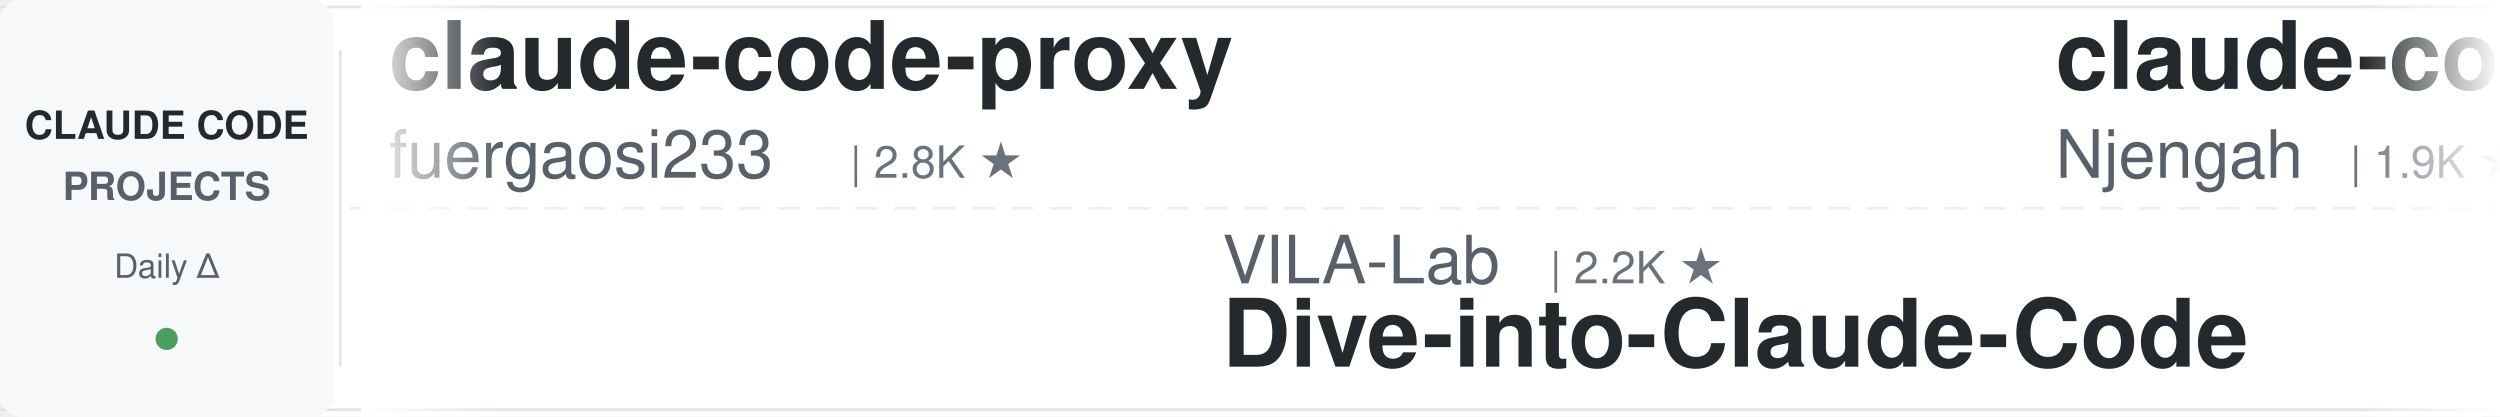
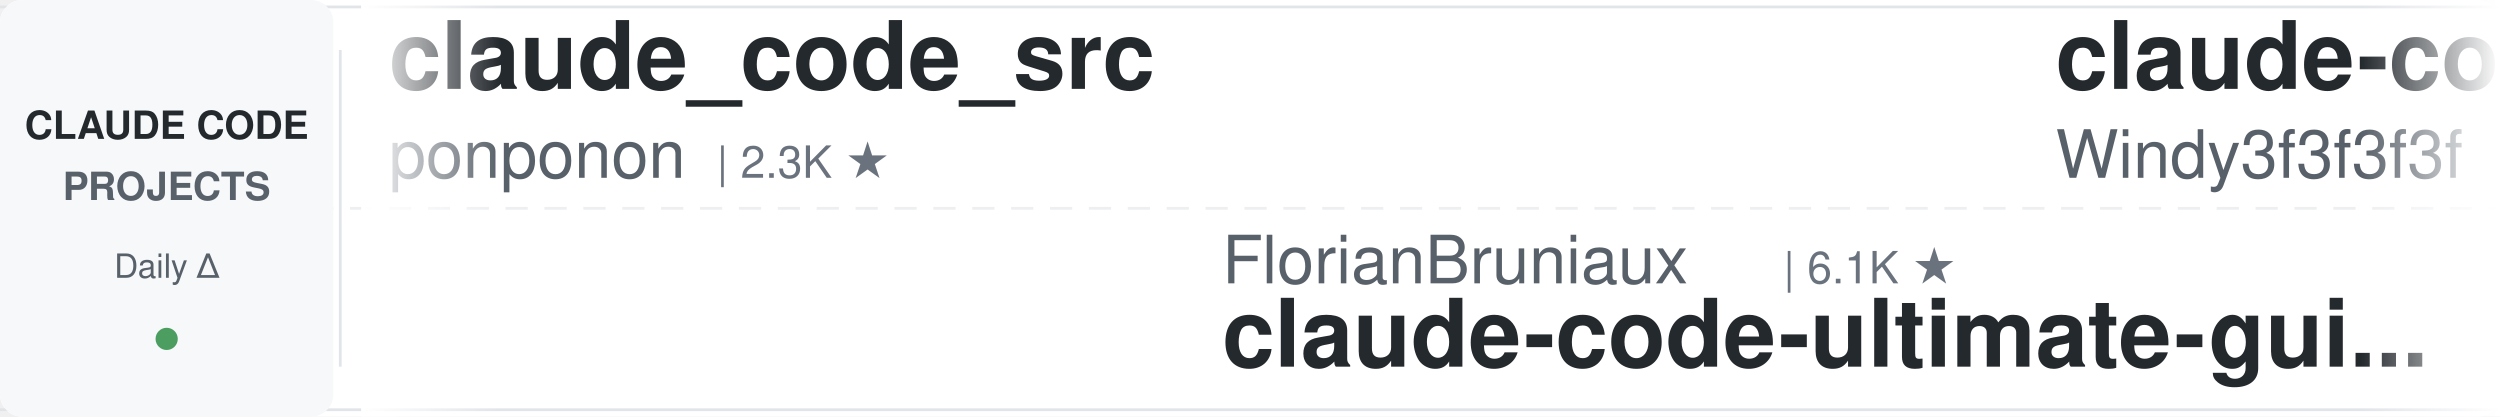
<svg xmlns="http://www.w3.org/2000/svg" width="900" height="150">
  <defs>
    <linearGradient id="leftFade" x1="0%" y1="0%" x2="100%" y2="0%">
      <stop offset="0%" style="stop-color:#ffffff;stop-opacity:1" />
      <stop offset="100%" style="stop-color:#ffffff;stop-opacity:0" />
    </linearGradient>
    <linearGradient id="rightFade" x1="0%" y1="0%" x2="100%" y2="0%">
      <stop offset="0%" style="stop-color:#ffffff;stop-opacity:0" />
      <stop offset="100%" style="stop-color:#ffffff;stop-opacity:1" />
    </linearGradient>
  </defs>
  <rect width="900" height="150" fill="#ffffff" rx="8" />
  <rect x="0" y="2" width="900" height="1" fill="#e1e4e8" />
  <rect x="0" y="147" width="900" height="1" fill="#e1e4e8" />
  <line x1="0" y1="75" x2="900" y2="75" stroke="#e1e4e8" stroke-width="1" stroke-dasharray="8 6" opacity="0.6" />
  <rect x="0" y="0" width="120" height="150" fill="#f6f8fa" rx="8" />
  <text x="60" y="50" font-family="-apple-system, BlinkMacSystemFont, 'Segoe UI', Helvetica, Arial, sans-serif" font-size="14" font-weight="600" fill="#24292e" text-anchor="middle">CLAUDE CODE</text>
  <text x="60" y="72" font-family="-apple-system, BlinkMacSystemFont, 'Segoe UI', Helvetica, Arial, sans-serif" font-size="14" font-weight="600" fill="#586069" text-anchor="middle">PROJECTS</text>
  <text x="60" y="100" font-family="-apple-system, BlinkMacSystemFont, 'Segoe UI', Helvetica, Arial, sans-serif" font-size="12" font-weight="500" fill="#586069" text-anchor="middle">Daily Δ</text>
  <circle cx="60" cy="122" r="4" fill="#22863a" opacity="0.8" />
  <rect x="122" y="18" width="1" height="114" fill="#e1e4e8" />
  <clipPath id="tickerClip">
    <rect x="130" y="0" width="770" height="150" />
  </clipPath>
  <g clip-path="url(#tickerClip)">
    <g id="tickerItems">
      <animateTransform attributeName="transform" attributeType="XML" type="translate" from="0 0" to="-3000 0" dur="54s" repeatCount="indefinite" />
      <g transform="translate(0, 0)">
-         <text x="140" y="32" font-family="-apple-system, BlinkMacSystemFont, 'Segoe UI', Helvetica, Arial, sans-serif" font-size="34" font-weight="600" fill="#24292e">claude-code-proxy</text>
-         <text x="140" y="64" font-family="-apple-system, BlinkMacSystemFont, 'Segoe UI', Helvetica, Arial, sans-serif" font-size="24" font-weight="400" fill="#586069">fuergaosi233</text>
-         <text x="306" y="64" font-family="-apple-system, BlinkMacSystemFont, 'Segoe UI', Helvetica, Arial, sans-serif" font-size="16" font-weight="500" fill="#6a737d">| 2.8K ★</text>
+         <text x="140" y="32" font-family="-apple-system, BlinkMacSystemFont, 'Segoe UI', Helvetica, Arial, sans-serif" font-size="34" font-weight="600" fill="#24292e">claude_code_src</text>
+         <text x="140" y="64" font-family="-apple-system, BlinkMacSystemFont, 'Segoe UI', Helvetica, Arial, sans-serif" font-size="24" font-weight="400" fill="#586069">ponponon</text>
+         <text x="258" y="64" font-family="-apple-system, BlinkMacSystemFont, 'Segoe UI', Helvetica, Arial, sans-serif" font-size="16" font-weight="500" fill="#6a737d">| 2.3K ★</text>
      </g>
      <g transform="translate(300, 0)">
-         <text x="140" y="102" font-family="-apple-system, BlinkMacSystemFont, 'Segoe UI', Helvetica, Arial, sans-serif" font-size="24" font-weight="400" fill="#586069">VILA-Lab</text>
-         <text x="258" y="102" font-family="-apple-system, BlinkMacSystemFont, 'Segoe UI', Helvetica, Arial, sans-serif" font-size="16" font-weight="500" fill="#6a737d">| 2.2K ★</text>
-         <text x="140" y="132" font-family="-apple-system, BlinkMacSystemFont, 'Segoe UI', Helvetica, Arial, sans-serif" font-size="34" font-weight="600" fill="#24292e">Dive-into-Claude-Code</text>
+         <text x="140" y="102" font-family="-apple-system, BlinkMacSystemFont, 'Segoe UI', Helvetica, Arial, sans-serif" font-size="24" font-weight="400" fill="#586069">FlorianBruniaux</text>
+         <text x="342" y="102" font-family="-apple-system, BlinkMacSystemFont, 'Segoe UI', Helvetica, Arial, sans-serif" font-size="16" font-weight="500" fill="#6a737d">| 6.1K ★</text>
+         <text x="140" y="132" font-family="-apple-system, BlinkMacSystemFont, 'Segoe UI', Helvetica, Arial, sans-serif" font-size="34" font-weight="600" fill="#24292e">claude-code-ultimate-gui...</text>
      </g>
      <g transform="translate(600, 0)">
-         <text x="140" y="32" font-family="-apple-system, BlinkMacSystemFont, 'Segoe UI', Helvetica, Arial, sans-serif" font-size="34" font-weight="600" fill="#24292e">claude-code-cheat-sheet</text>
-         <text x="140" y="64" font-family="-apple-system, BlinkMacSystemFont, 'Segoe UI', Helvetica, Arial, sans-serif" font-size="24" font-weight="400" fill="#586069">Njengah</text>
-         <text x="246" y="64" font-family="-apple-system, BlinkMacSystemFont, 'Segoe UI', Helvetica, Arial, sans-serif" font-size="16" font-weight="500" fill="#6a737d">| 1.9K ★</text>
+         <text x="140" y="32" font-family="-apple-system, BlinkMacSystemFont, 'Segoe UI', Helvetica, Arial, sans-serif" font-size="34" font-weight="600" fill="#24292e">claude-code-from-scratch</text>
+         <text x="140" y="64" font-family="-apple-system, BlinkMacSystemFont, 'Segoe UI', Helvetica, Arial, sans-serif" font-size="24" font-weight="400" fill="#586069">Windy3f3f3f3f</text>
+         <text x="318" y="64" font-family="-apple-system, BlinkMacSystemFont, 'Segoe UI', Helvetica, Arial, sans-serif" font-size="16" font-weight="500" fill="#6a737d">| 2.7K ★</text>
      </g>
      <g transform="translate(900, 0)">
-         <text x="140" y="102" font-family="-apple-system, BlinkMacSystemFont, 'Segoe UI', Helvetica, Arial, sans-serif" font-size="24" font-weight="400" fill="#586069">affaan-m</text>
-         <text x="258" y="102" font-family="-apple-system, BlinkMacSystemFont, 'Segoe UI', Helvetica, Arial, sans-serif" font-size="16" font-weight="500" fill="#6a737d">| 277.3K ★</text>
-         <text x="140" y="132" font-family="-apple-system, BlinkMacSystemFont, 'Segoe UI', Helvetica, Arial, sans-serif" font-size="34" font-weight="600" fill="#24292e">ECC</text>
+         <text x="140" y="102" font-family="-apple-system, BlinkMacSystemFont, 'Segoe UI', Helvetica, Arial, sans-serif" font-size="24" font-weight="400" fill="#586069">frankbria</text>
+         <text x="270" y="102" font-family="-apple-system, BlinkMacSystemFont, 'Segoe UI', Helvetica, Arial, sans-serif" font-size="16" font-weight="500" fill="#6a737d">| 9.7K ★</text>
+         <text x="140" y="132" font-family="-apple-system, BlinkMacSystemFont, 'Segoe UI', Helvetica, Arial, sans-serif" font-size="34" font-weight="600" fill="#24292e">ralph-claude-code</text>
      </g>
      <g transform="translate(1200, 0)">
-         <text x="140" y="32" font-family="-apple-system, BlinkMacSystemFont, 'Segoe UI', Helvetica, Arial, sans-serif" font-size="34" font-weight="600" fill="#24292e">andrej-karpathy-skills</text>
-         <text x="140" y="64" font-family="-apple-system, BlinkMacSystemFont, 'Segoe UI', Helvetica, Arial, sans-serif" font-size="24" font-weight="400" fill="#586069">multica-ai</text>
-         <text x="282" y="64" font-family="-apple-system, BlinkMacSystemFont, 'Segoe UI', Helvetica, Arial, sans-serif" font-size="16" font-weight="500" fill="#6a737d">| 218.9K ★</text>
+         <text x="140" y="32" font-family="-apple-system, BlinkMacSystemFont, 'Segoe UI', Helvetica, Arial, sans-serif" font-size="34" font-weight="600" fill="#24292e">claude-code-tips</text>
+         <text x="140" y="64" font-family="-apple-system, BlinkMacSystemFont, 'Segoe UI', Helvetica, Arial, sans-serif" font-size="24" font-weight="400" fill="#586069">ykdojo</text>
+         <text x="234" y="64" font-family="-apple-system, BlinkMacSystemFont, 'Segoe UI', Helvetica, Arial, sans-serif" font-size="16" font-weight="500" fill="#6a737d">| 10.2K ★</text>
      </g>
      <g transform="translate(1500, 0)">
-         <text x="140" y="102" font-family="-apple-system, BlinkMacSystemFont, 'Segoe UI', Helvetica, Arial, sans-serif" font-size="24" font-weight="400" fill="#586069">xu-xiang</text>
-         <text x="258" y="102" font-family="-apple-system, BlinkMacSystemFont, 'Segoe UI', Helvetica, Arial, sans-serif" font-size="16" font-weight="500" fill="#6a737d">| 2.0K ★</text>
-         <text x="140" y="132" font-family="-apple-system, BlinkMacSystemFont, 'Segoe UI', Helvetica, Arial, sans-serif" font-size="34" font-weight="600" fill="#24292e">everything-claude-code-z...</text>
+         <text x="140" y="102" font-family="-apple-system, BlinkMacSystemFont, 'Segoe UI', Helvetica, Arial, sans-serif" font-size="24" font-weight="400" fill="#586069">andrew-kramer-inno</text>
+         <text x="378" y="102" font-family="-apple-system, BlinkMacSystemFont, 'Segoe UI', Helvetica, Arial, sans-serif" font-size="16" font-weight="500" fill="#6a737d">| 593 ★</text>
+         <text x="140" y="132" font-family="-apple-system, BlinkMacSystemFont, 'Segoe UI', Helvetica, Arial, sans-serif" font-size="34" font-weight="600" fill="#24292e">claude-code-source-build</text>
      </g>
      <g transform="translate(1800, 0)">
-         <text x="140" y="32" font-family="-apple-system, BlinkMacSystemFont, 'Segoe UI', Helvetica, Arial, sans-serif" font-size="34" font-weight="600" fill="#24292e">system_prompts_leaks</text>
-         <text x="140" y="64" font-family="-apple-system, BlinkMacSystemFont, 'Segoe UI', Helvetica, Arial, sans-serif" font-size="24" font-weight="400" fill="#586069">asgeirtj</text>
-         <text x="258" y="64" font-family="-apple-system, BlinkMacSystemFont, 'Segoe UI', Helvetica, Arial, sans-serif" font-size="16" font-weight="500" fill="#6a737d">| 69.4K ★</text>
+         <text x="140" y="32" font-family="-apple-system, BlinkMacSystemFont, 'Segoe UI', Helvetica, Arial, sans-serif" font-size="34" font-weight="600" fill="#24292e">claude-code-reverse</text>
+         <text x="140" y="64" font-family="-apple-system, BlinkMacSystemFont, 'Segoe UI', Helvetica, Arial, sans-serif" font-size="24" font-weight="400" fill="#586069">Yuyz0112</text>
+         <text x="258" y="64" font-family="-apple-system, BlinkMacSystemFont, 'Segoe UI', Helvetica, Arial, sans-serif" font-size="16" font-weight="500" fill="#6a737d">| 2.4K ★</text>
      </g>
      <g transform="translate(2100, 0)">
-         <text x="140" y="102" font-family="-apple-system, BlinkMacSystemFont, 'Segoe UI', Helvetica, Arial, sans-serif" font-size="24" font-weight="400" fill="#586069">Piebald-AI</text>
-         <text x="282" y="102" font-family="-apple-system, BlinkMacSystemFont, 'Segoe UI', Helvetica, Arial, sans-serif" font-size="16" font-weight="500" fill="#6a737d">| 12.9K ★</text>
-         <text x="140" y="132" font-family="-apple-system, BlinkMacSystemFont, 'Segoe UI', Helvetica, Arial, sans-serif" font-size="34" font-weight="600" fill="#24292e">claude-code-system-promp...</text>
+         <text x="140" y="102" font-family="-apple-system, BlinkMacSystemFont, 'Segoe UI', Helvetica, Arial, sans-serif" font-size="24" font-weight="400" fill="#586069">edmund-io</text>
+         <text x="270" y="102" font-family="-apple-system, BlinkMacSystemFont, 'Segoe UI', Helvetica, Arial, sans-serif" font-size="16" font-weight="500" fill="#6a737d">| 1.5K ★</text>
+         <text x="140" y="132" font-family="-apple-system, BlinkMacSystemFont, 'Segoe UI', Helvetica, Arial, sans-serif" font-size="34" font-weight="600" fill="#24292e">edmunds-claude-code</text>
      </g>
      <g transform="translate(2400, 0)">
-         <text x="140" y="32" font-family="-apple-system, BlinkMacSystemFont, 'Segoe UI', Helvetica, Arial, sans-serif" font-size="34" font-weight="600" fill="#24292e">claude-code-video-toolki...</text>
-         <text x="140" y="64" font-family="-apple-system, BlinkMacSystemFont, 'Segoe UI', Helvetica, Arial, sans-serif" font-size="24" font-weight="400" fill="#586069">digitalsamba</text>
-         <text x="306" y="64" font-family="-apple-system, BlinkMacSystemFont, 'Segoe UI', Helvetica, Arial, sans-serif" font-size="16" font-weight="500" fill="#6a737d">| 2.2K ★</text>
+         <text x="140" y="32" font-family="-apple-system, BlinkMacSystemFont, 'Segoe UI', Helvetica, Arial, sans-serif" font-size="34" font-weight="600" fill="#24292e">claude-code-spec-workflo...</text>
+         <text x="140" y="64" font-family="-apple-system, BlinkMacSystemFont, 'Segoe UI', Helvetica, Arial, sans-serif" font-size="24" font-weight="400" fill="#586069">Pimzino</text>
+         <text x="246" y="64" font-family="-apple-system, BlinkMacSystemFont, 'Segoe UI', Helvetica, Arial, sans-serif" font-size="16" font-weight="500" fill="#6a737d">| 3.9K ★</text>
      </g>
      <g transform="translate(2700, 0)">
-         <text x="140" y="102" font-family="-apple-system, BlinkMacSystemFont, 'Segoe UI', Helvetica, Arial, sans-serif" font-size="24" font-weight="400" fill="#586069">shareAI-lab</text>
-         <text x="294" y="102" font-family="-apple-system, BlinkMacSystemFont, 'Segoe UI', Helvetica, Arial, sans-serif" font-size="16" font-weight="500" fill="#6a737d">| 78.4K ★</text>
-         <text x="140" y="132" font-family="-apple-system, BlinkMacSystemFont, 'Segoe UI', Helvetica, Arial, sans-serif" font-size="34" font-weight="600" fill="#24292e">learn-claude-code</text>
+         <text x="140" y="102" font-family="-apple-system, BlinkMacSystemFont, 'Segoe UI', Helvetica, Arial, sans-serif" font-size="24" font-weight="400" fill="#586069">liuup</text>
+         <text x="222" y="102" font-family="-apple-system, BlinkMacSystemFont, 'Segoe UI', Helvetica, Arial, sans-serif" font-size="16" font-weight="500" fill="#6a737d">| 4.0K ★</text>
+         <text x="140" y="132" font-family="-apple-system, BlinkMacSystemFont, 'Segoe UI', Helvetica, Arial, sans-serif" font-size="34" font-weight="600" fill="#24292e">claude-code-analysis</text>
      </g>
      <g transform="translate(3000, 0)">
-         <text x="140" y="32" font-family="-apple-system, BlinkMacSystemFont, 'Segoe UI', Helvetica, Arial, sans-serif" font-size="34" font-weight="600" fill="#24292e">claude-code-proxy</text>
-         <text x="140" y="64" font-family="-apple-system, BlinkMacSystemFont, 'Segoe UI', Helvetica, Arial, sans-serif" font-size="24" font-weight="400" fill="#586069">fuergaosi233</text>
-         <text x="306" y="64" font-family="-apple-system, BlinkMacSystemFont, 'Segoe UI', Helvetica, Arial, sans-serif" font-size="16" font-weight="500" fill="#6a737d">| 2.8K ★</text>
+         <text x="140" y="32" font-family="-apple-system, BlinkMacSystemFont, 'Segoe UI', Helvetica, Arial, sans-serif" font-size="34" font-weight="600" fill="#24292e">claude_code_src</text>
+         <text x="140" y="64" font-family="-apple-system, BlinkMacSystemFont, 'Segoe UI', Helvetica, Arial, sans-serif" font-size="24" font-weight="400" fill="#586069">ponponon</text>
+         <text x="258" y="64" font-family="-apple-system, BlinkMacSystemFont, 'Segoe UI', Helvetica, Arial, sans-serif" font-size="16" font-weight="500" fill="#6a737d">| 2.3K ★</text>
      </g>
      <g transform="translate(3300, 0)">
-         <text x="140" y="102" font-family="-apple-system, BlinkMacSystemFont, 'Segoe UI', Helvetica, Arial, sans-serif" font-size="24" font-weight="400" fill="#586069">VILA-Lab</text>
-         <text x="258" y="102" font-family="-apple-system, BlinkMacSystemFont, 'Segoe UI', Helvetica, Arial, sans-serif" font-size="16" font-weight="500" fill="#6a737d">| 2.2K ★</text>
-         <text x="140" y="132" font-family="-apple-system, BlinkMacSystemFont, 'Segoe UI', Helvetica, Arial, sans-serif" font-size="34" font-weight="600" fill="#24292e">Dive-into-Claude-Code</text>
+         <text x="140" y="102" font-family="-apple-system, BlinkMacSystemFont, 'Segoe UI', Helvetica, Arial, sans-serif" font-size="24" font-weight="400" fill="#586069">FlorianBruniaux</text>
+         <text x="342" y="102" font-family="-apple-system, BlinkMacSystemFont, 'Segoe UI', Helvetica, Arial, sans-serif" font-size="16" font-weight="500" fill="#6a737d">| 6.1K ★</text>
+         <text x="140" y="132" font-family="-apple-system, BlinkMacSystemFont, 'Segoe UI', Helvetica, Arial, sans-serif" font-size="34" font-weight="600" fill="#24292e">claude-code-ultimate-gui...</text>
      </g>
      <g transform="translate(3600, 0)">
-         <text x="140" y="32" font-family="-apple-system, BlinkMacSystemFont, 'Segoe UI', Helvetica, Arial, sans-serif" font-size="34" font-weight="600" fill="#24292e">claude-code-cheat-sheet</text>
-         <text x="140" y="64" font-family="-apple-system, BlinkMacSystemFont, 'Segoe UI', Helvetica, Arial, sans-serif" font-size="24" font-weight="400" fill="#586069">Njengah</text>
-         <text x="246" y="64" font-family="-apple-system, BlinkMacSystemFont, 'Segoe UI', Helvetica, Arial, sans-serif" font-size="16" font-weight="500" fill="#6a737d">| 1.9K ★</text>
+         <text x="140" y="32" font-family="-apple-system, BlinkMacSystemFont, 'Segoe UI', Helvetica, Arial, sans-serif" font-size="34" font-weight="600" fill="#24292e">claude-code-from-scratch</text>
+         <text x="140" y="64" font-family="-apple-system, BlinkMacSystemFont, 'Segoe UI', Helvetica, Arial, sans-serif" font-size="24" font-weight="400" fill="#586069">Windy3f3f3f3f</text>
+         <text x="318" y="64" font-family="-apple-system, BlinkMacSystemFont, 'Segoe UI', Helvetica, Arial, sans-serif" font-size="16" font-weight="500" fill="#6a737d">| 2.7K ★</text>
      </g>
      <g transform="translate(3900, 0)">
-         <text x="140" y="102" font-family="-apple-system, BlinkMacSystemFont, 'Segoe UI', Helvetica, Arial, sans-serif" font-size="24" font-weight="400" fill="#586069">affaan-m</text>
-         <text x="258" y="102" font-family="-apple-system, BlinkMacSystemFont, 'Segoe UI', Helvetica, Arial, sans-serif" font-size="16" font-weight="500" fill="#6a737d">| 277.3K ★</text>
-         <text x="140" y="132" font-family="-apple-system, BlinkMacSystemFont, 'Segoe UI', Helvetica, Arial, sans-serif" font-size="34" font-weight="600" fill="#24292e">ECC</text>
+         <text x="140" y="102" font-family="-apple-system, BlinkMacSystemFont, 'Segoe UI', Helvetica, Arial, sans-serif" font-size="24" font-weight="400" fill="#586069">frankbria</text>
+         <text x="270" y="102" font-family="-apple-system, BlinkMacSystemFont, 'Segoe UI', Helvetica, Arial, sans-serif" font-size="16" font-weight="500" fill="#6a737d">| 9.7K ★</text>
+         <text x="140" y="132" font-family="-apple-system, BlinkMacSystemFont, 'Segoe UI', Helvetica, Arial, sans-serif" font-size="34" font-weight="600" fill="#24292e">ralph-claude-code</text>
      </g>
    </g>
  </g>
  <rect x="130" y="0" width="50" height="150" fill="url(#leftFade)" />
  <rect x="850" y="0" width="50" height="150" fill="url(#rightFade)" />
</svg>
